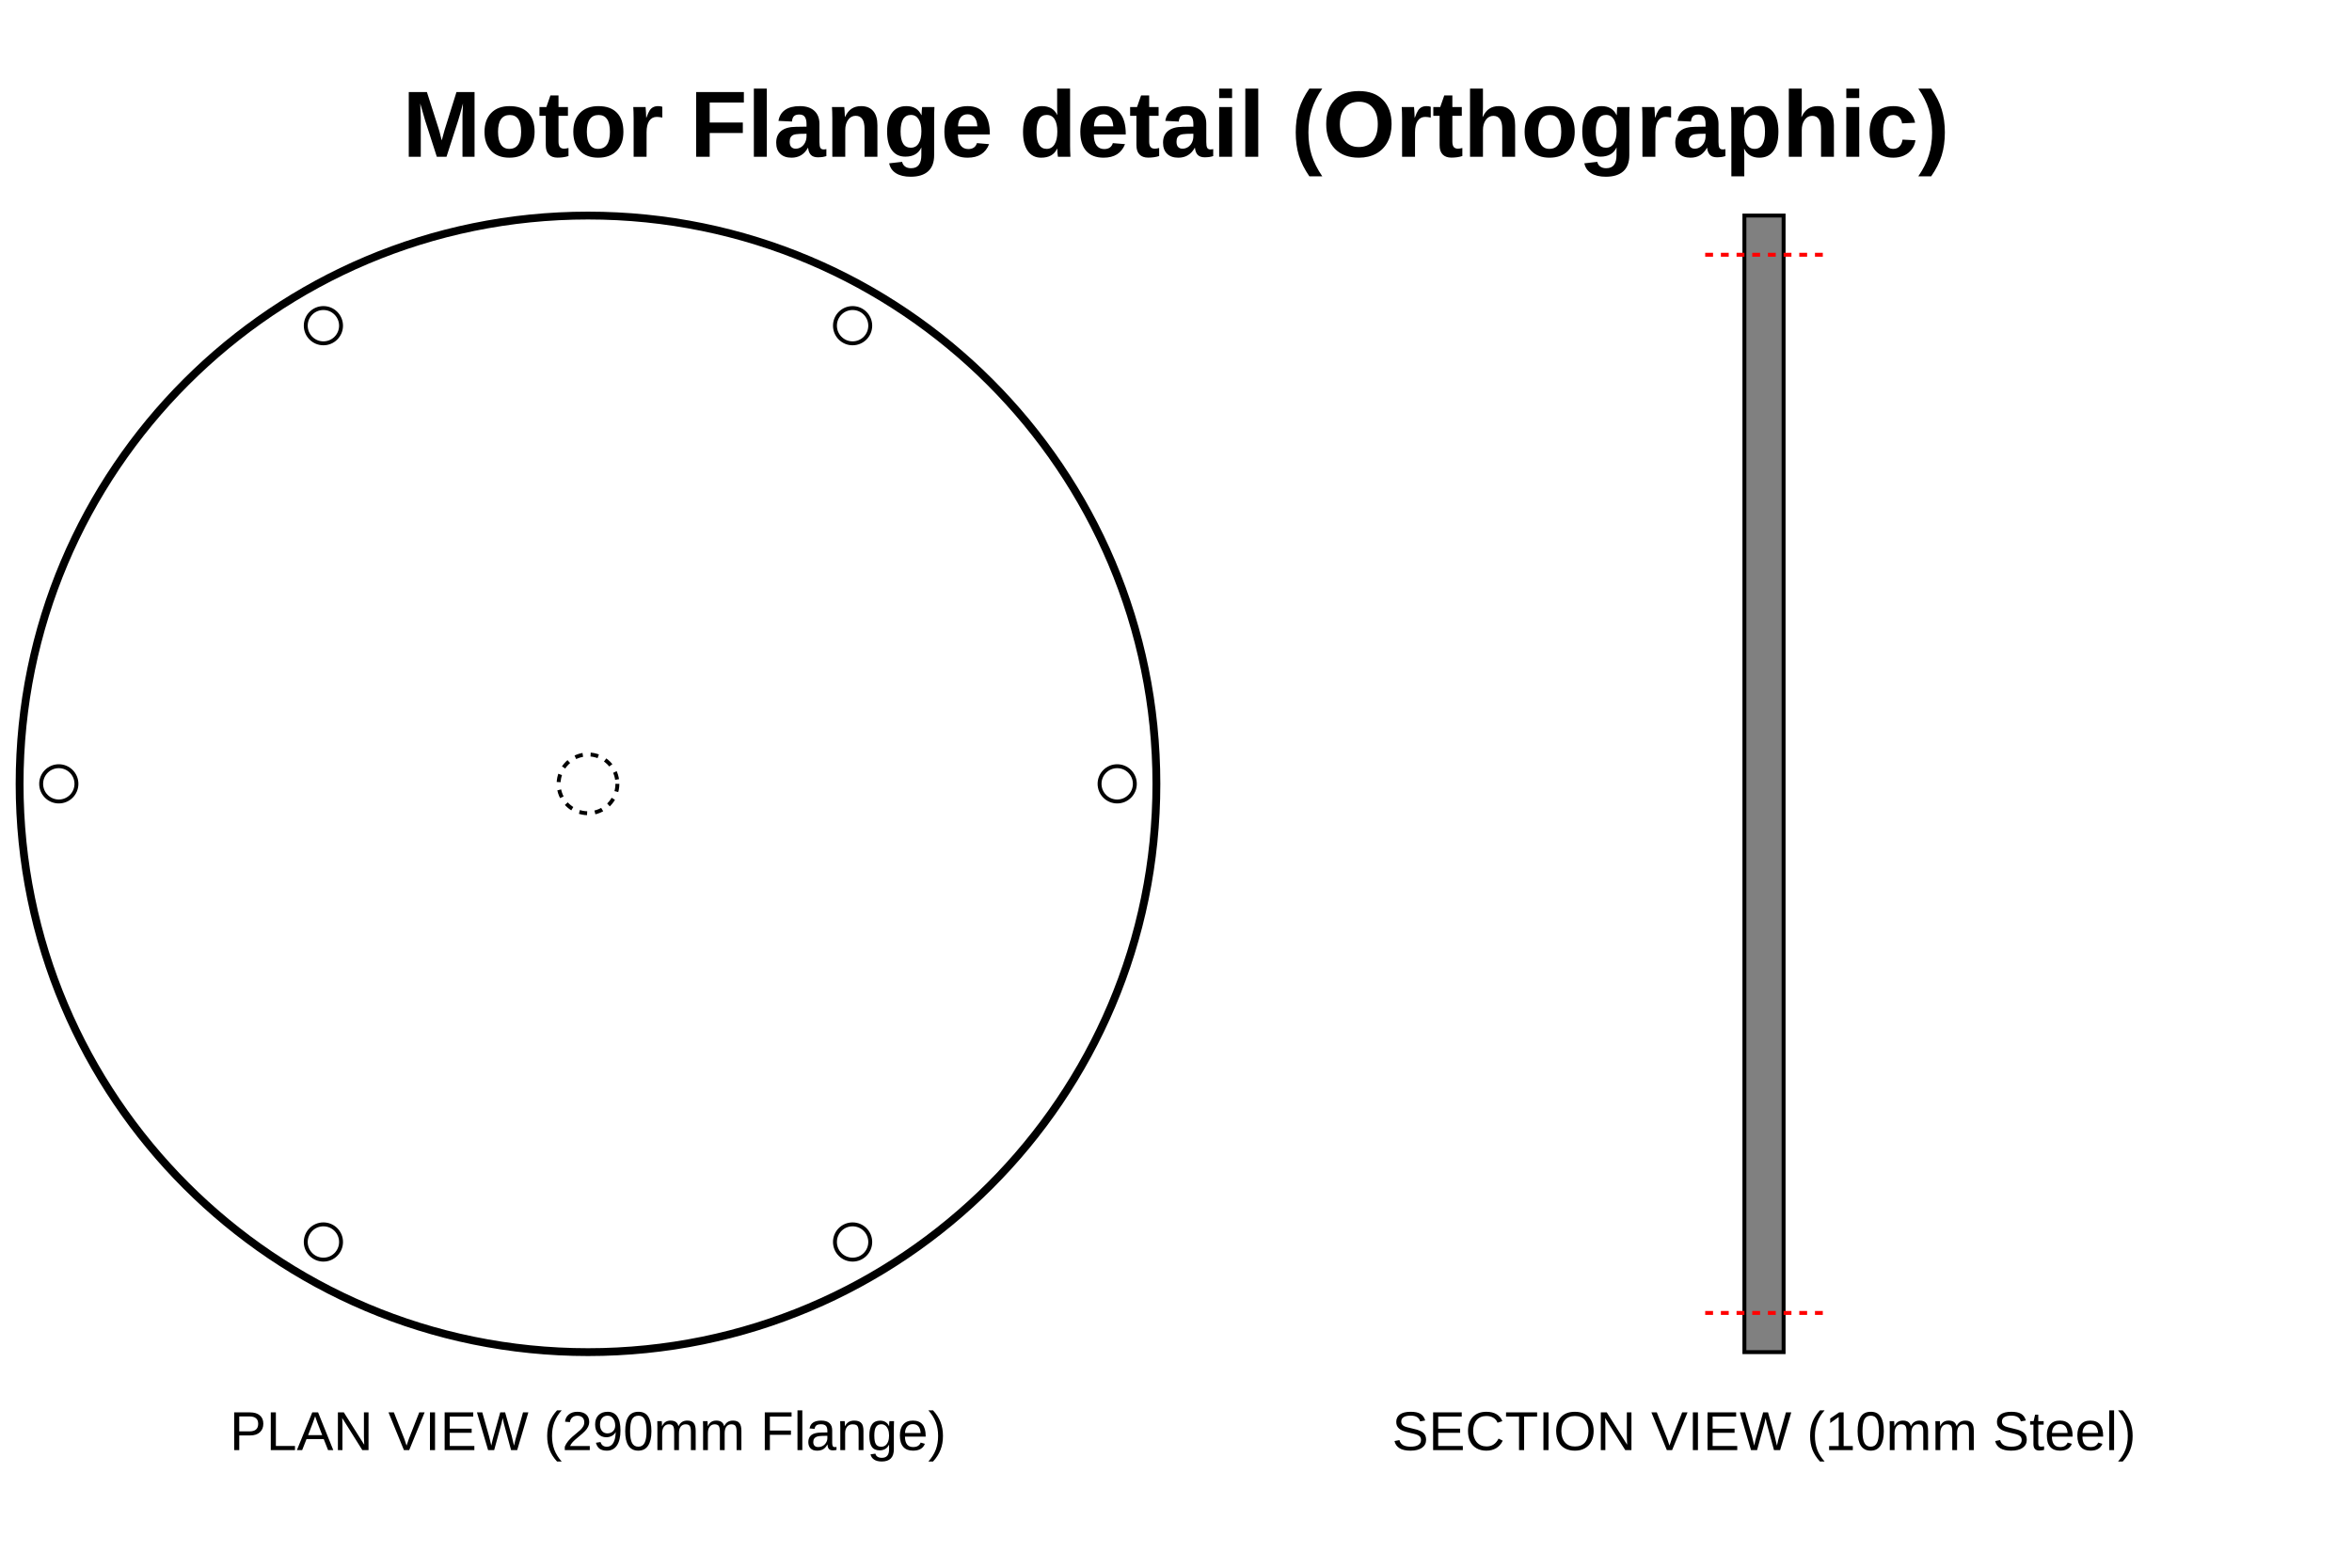
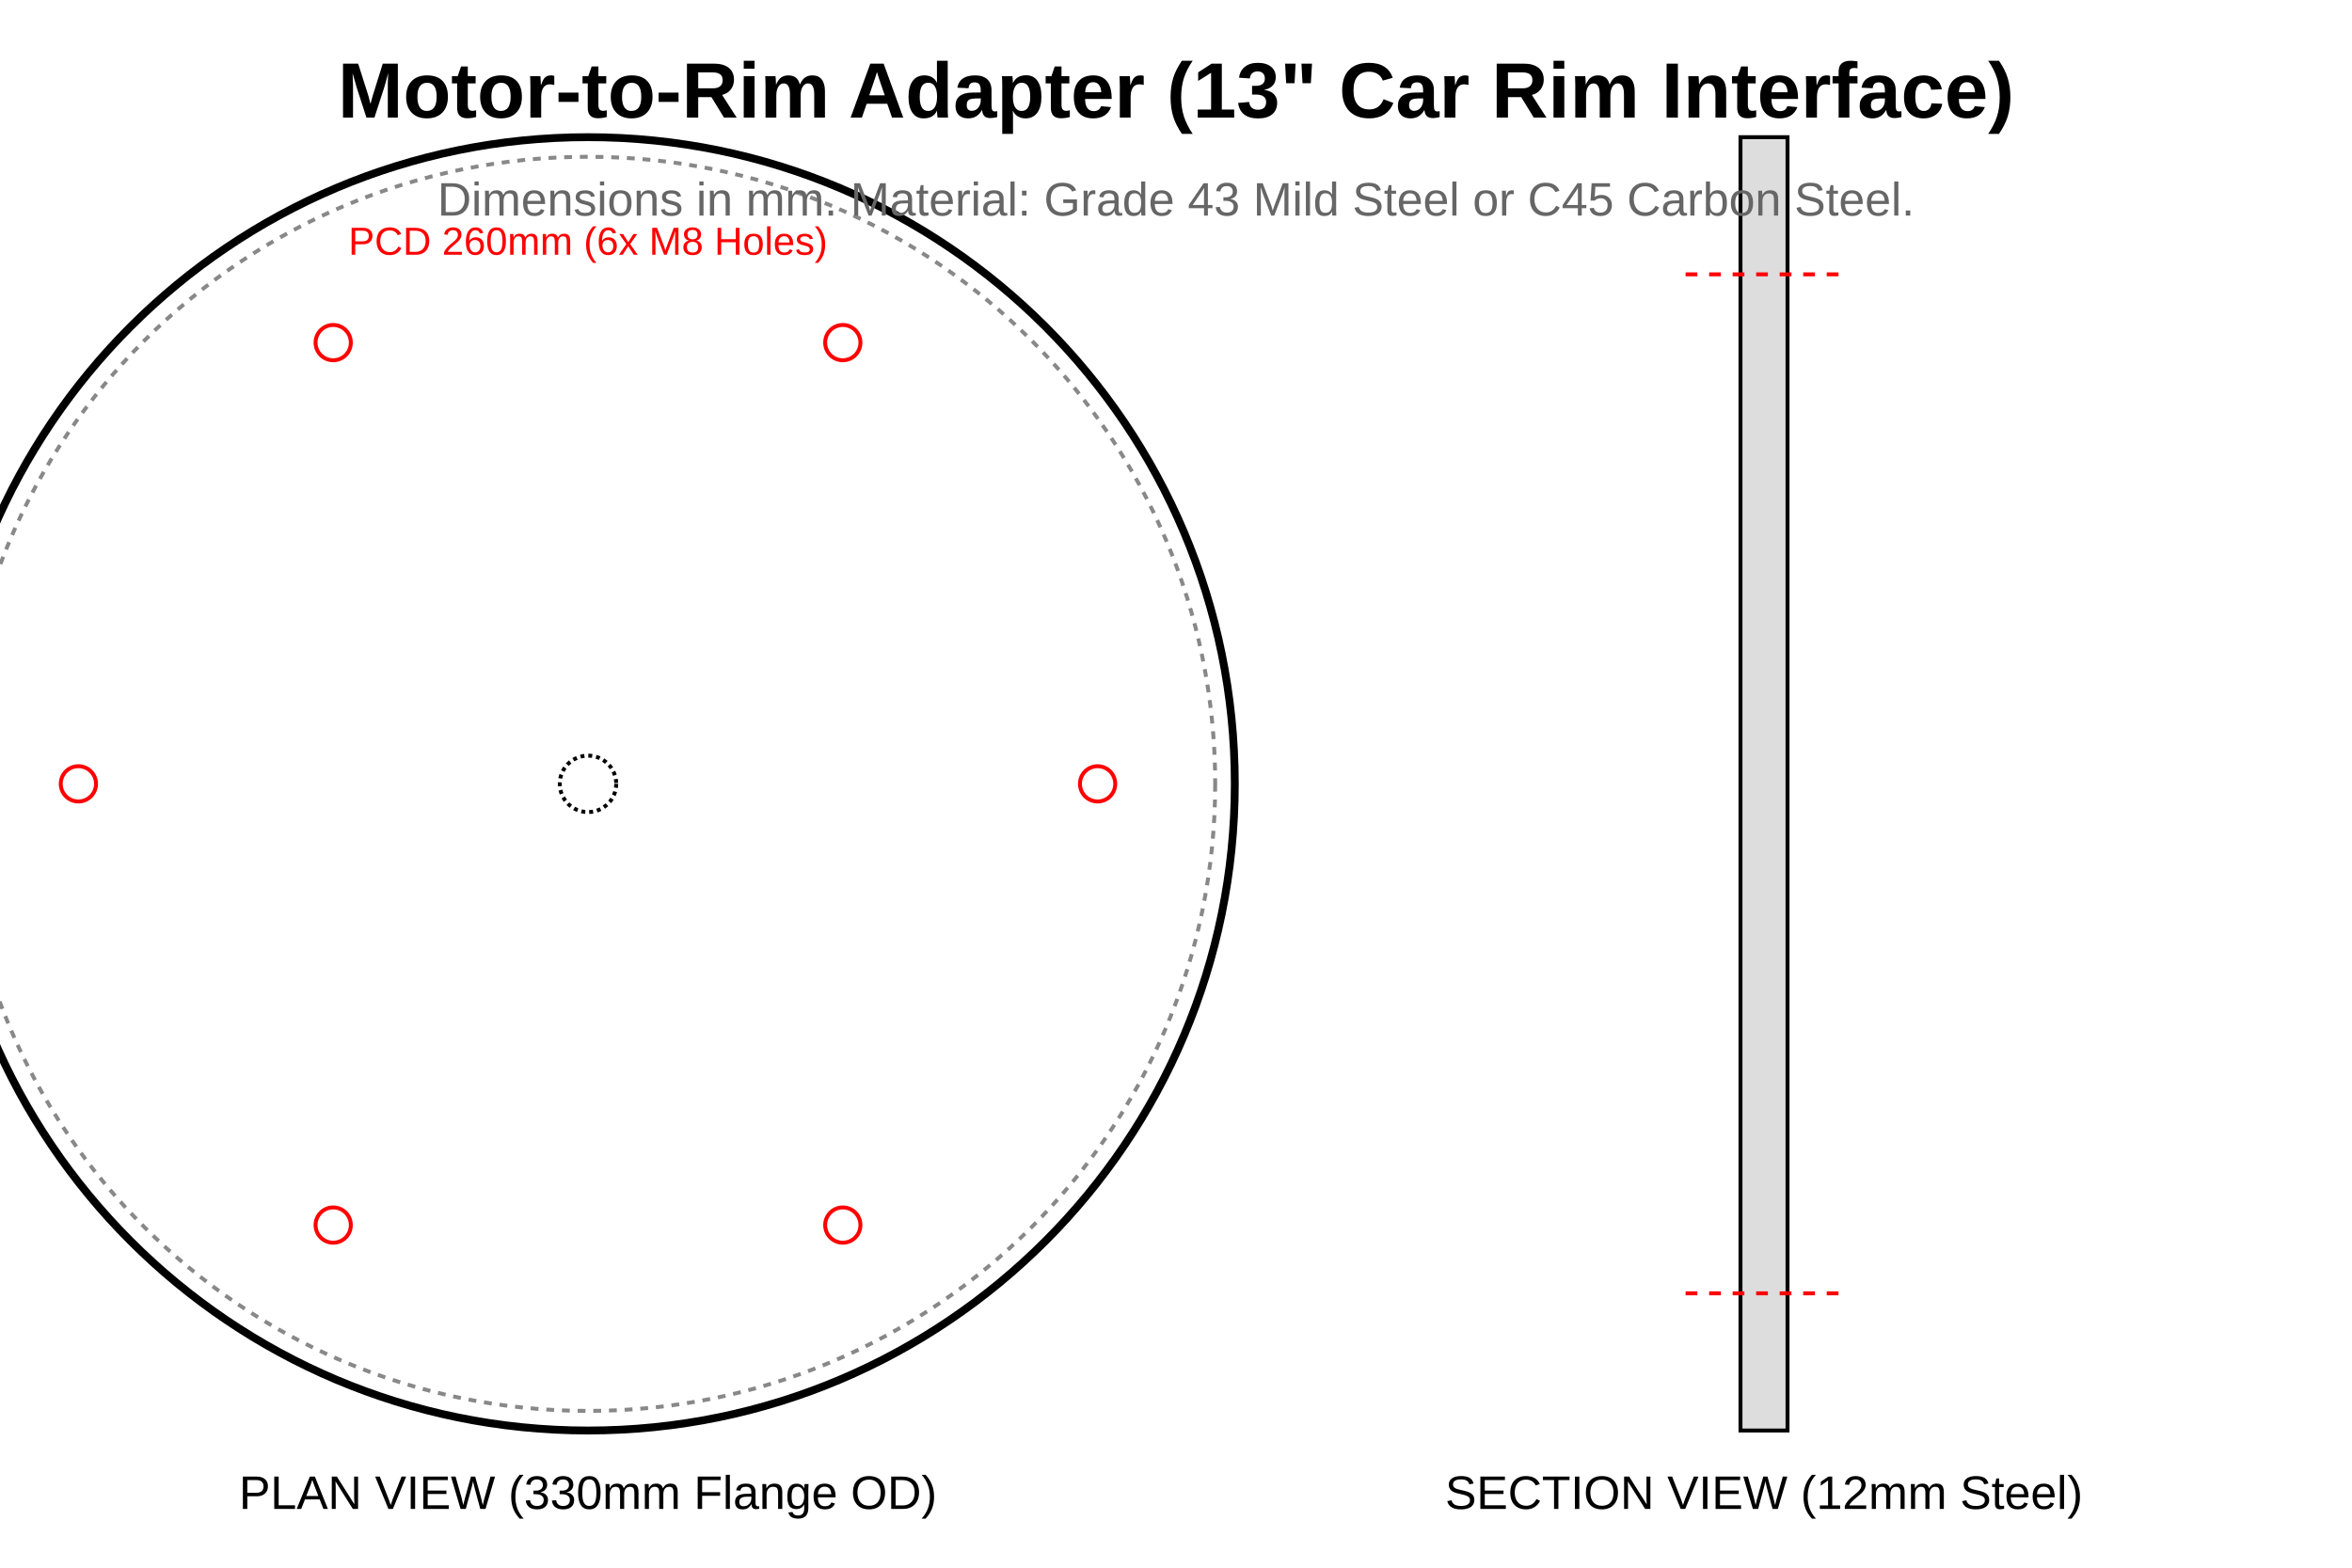
<svg xmlns="http://www.w3.org/2000/svg" width="600" height="400" viewBox="0 0 600 400">
  <g id="plan_view" transform="translate(150, 200)">
-     <circle r="145" fill="none" stroke="black" stroke-width="2" />
-     <circle cx="135" cy="0" r="4.5" fill="none" stroke="black" />
-     <circle cx="67.5" cy="116.9" r="4.5" fill="none" stroke="black" />
-     <circle cx="-67.5" cy="116.9" r="4.5" fill="none" stroke="black" />
-     <circle cx="-135" cy="0" r="4.5" fill="none" stroke="black" />
-     <circle cx="-67.5" cy="-116.9" r="4.5" fill="none" stroke="black" />
-     <circle cx="67.5" cy="-116.9" r="4.5" fill="none" stroke="black" />
-     <circle r="7.5" fill="none" stroke="black" stroke-width="1" stroke-dasharray="2,2" />
-     <text x="0" y="170" font-family="Arial" font-size="14" text-anchor="middle">PLAN VIEW (290mm Flange)</text>
+     <circle r="165" fill="none" stroke="black" stroke-width="2" />
+     <g id="bolt_pattern" stroke="red" fill="none">
+       <circle cx="130" cy="0" r="4.5" />
+       <circle cx="65" cy="112.58" r="4.5" />
+       <circle cx="-65" cy="112.58" r="4.5" />
+       <circle cx="-130" cy="0" r="4.5" />
+       <circle cx="-65" cy="-112.58" r="4.5" />
+       <circle cx="65" cy="-112.58" r="4.5" />
+     </g>
+     <circle r="160" stroke="#888" stroke-width="1" stroke-dasharray="2,2" fill="none" />
+     <circle r="7.2" fill="none" stroke="black" stroke-width="1" stroke-dasharray="1,1" />
+     <text x="0" y="185" font-family="Arial" font-size="12" text-anchor="middle">PLAN VIEW (330mm Flange OD)</text>
+     <text x="0" y="-135" font-family="Arial" font-size="10" fill="red" text-anchor="middle">PCD 260mm (6x M8 Holes)</text>
  </g>
  <g id="section_view" transform="translate(450, 200)">
-     <rect x="-5" y="-145" width="10" height="290" fill="gray" stroke="black" />
-     <line x1="-15" y1="-135" x2="15" y2="-135" stroke="red" stroke-width="1" stroke-dasharray="2,2" />
-     <line x1="-15" y1="135" x2="15" y2="135" stroke="red" stroke-width="1" stroke-dasharray="2,2" />
-     <text x="0" y="170" font-family="Arial" font-size="14" text-anchor="middle">SECTION VIEW (10mm Steel)</text>
+     <rect x="-6" y="-165" width="12" height="330" fill="#ddd" stroke="black" />
+     <line x1="-20" y1="-130" x2="20" y2="-130" stroke="red" stroke-width="1" stroke-dasharray="3,3" />
+     <line x1="-20" y1="130" x2="20" y2="130" stroke="red" stroke-width="1" stroke-dasharray="3,3" />
+     <text x="0" y="185" font-family="Arial" font-size="12" text-anchor="middle">SECTION VIEW (12mm Steel)</text>
  </g>
-   <text x="300" y="40" font-family="Arial" font-size="24" font-weight="bold" text-anchor="middle">Motor Flange detail (Orthographic)</text>
+   <text x="300" y="30" font-family="Arial" font-size="20" font-weight="bold" text-anchor="middle">Motor-to-Rim Adapter (13" Car Rim Interface)</text>
+   <text x="300" y="55" font-family="Arial" font-size="12" text-anchor="middle" fill="#666">Dimensions in mm. Material: Grade 43 Mild Steel or C45 Carbon Steel.</text>
</svg>
